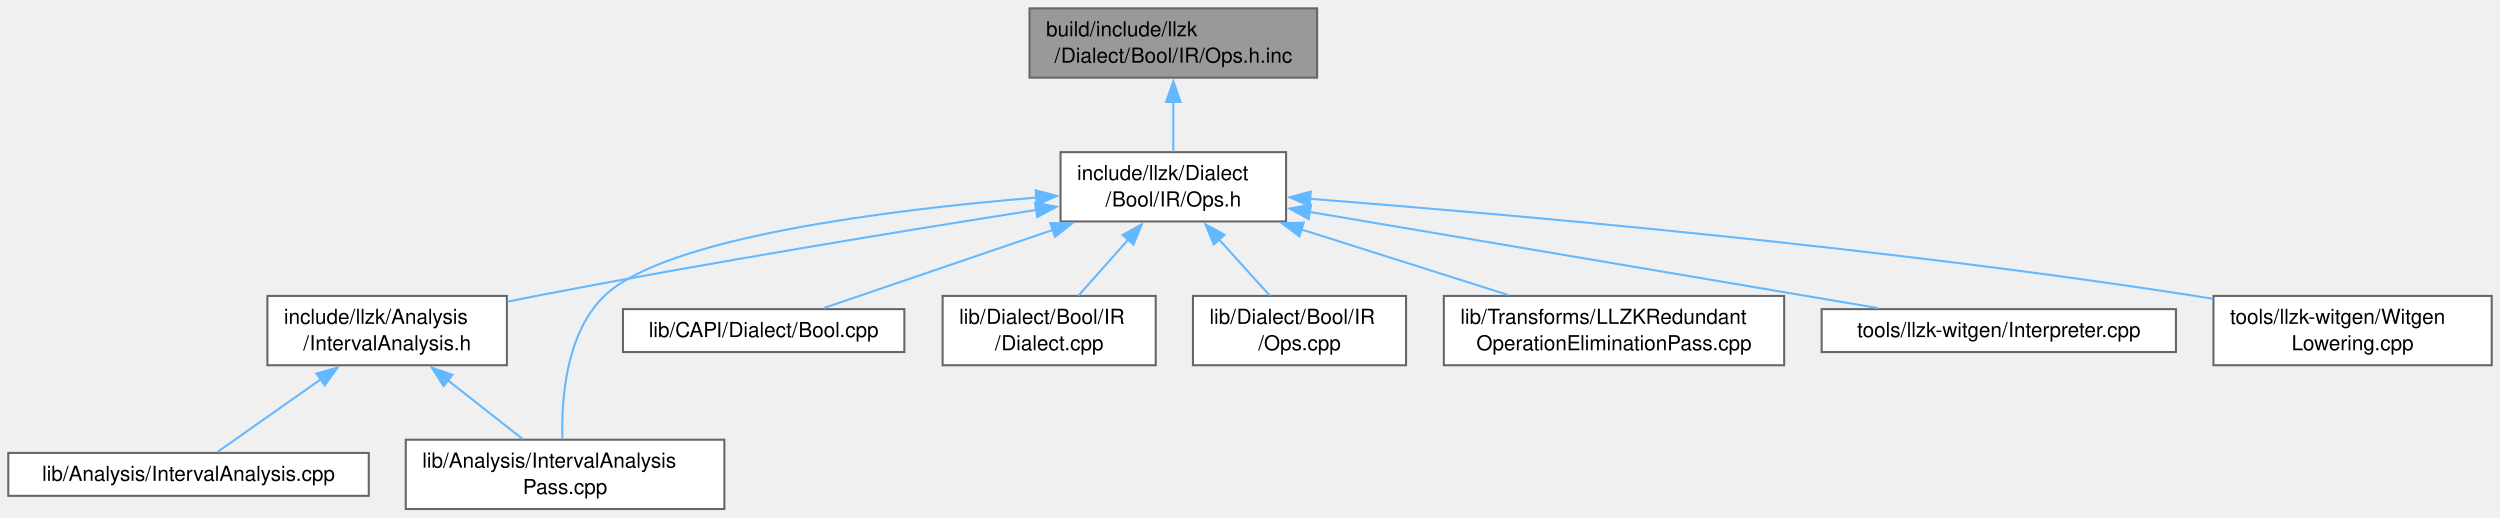
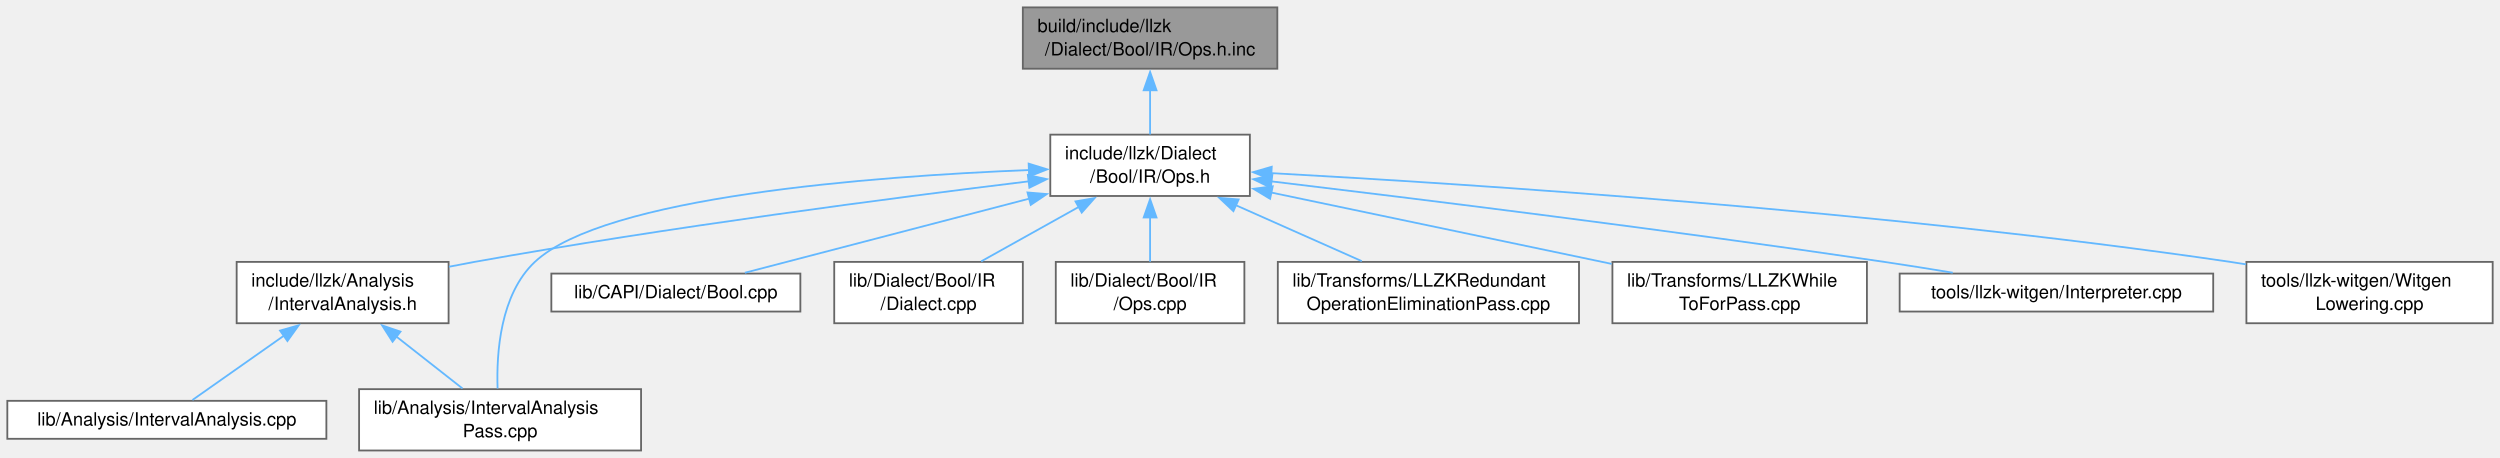
- <svg xmlns="http://www.w3.org/2000/svg" xmlns:xlink="http://www.w3.org/1999/xlink" width="1208pt" height="250pt" viewBox="0.00 0.00 1208.38 250.00">
+ <svg xmlns="http://www.w3.org/2000/svg" xmlns:xlink="http://www.w3.org/1999/xlink" width="1365pt" height="250pt" viewBox="0.00 0.00 1365.38 250.00">
  <g id="graph0" class="graph" transform="scale(1 1) rotate(0) translate(4 246)">
    <g id="Node000001" class="node">
      <g id="a_Node000001">
        <a xlink:title=" ">
-           <polygon fill="#999999" stroke="#666666" points="632.62,-242 493.62,-242 493.62,-208.5 632.62,-208.5 632.62,-242" />
-           <text text-anchor="start" x="501.62" y="-228.5" font-family="Helvetica,sans-Serif" font-size="10.00">build/include/llzk</text>
-           <text text-anchor="middle" x="563.12" y="-215.75" font-family="Helvetica,sans-Serif" font-size="10.00">/Dialect/Bool/IR/Ops.h.inc</text>
+           <polygon fill="#999999" stroke="#666666" points="693.62,-242 554.62,-242 554.62,-208.5 693.62,-208.5 693.62,-242" />
+           <text text-anchor="start" x="562.62" y="-228.5" font-family="Helvetica,sans-Serif" font-size="10.00">build/include/llzk</text>
+           <text text-anchor="middle" x="624.12" y="-215.75" font-family="Helvetica,sans-Serif" font-size="10.00">/Dialect/Bool/IR/Ops.h.inc</text>
        </a>
      </g>
    </g>
    <g id="Node000002" class="node">
      <g id="a_Node000002">
        <a xlink:href="Bool_2IR_2Ops_8h.html" target="_top" xlink:title=" ">
-           <polygon fill="white" stroke="#666666" points="617.62,-172.5 508.62,-172.5 508.62,-139 617.62,-139 617.62,-172.5" />
-           <text text-anchor="start" x="516.62" y="-159" font-family="Helvetica,sans-Serif" font-size="10.00">include/llzk/Dialect</text>
-           <text text-anchor="middle" x="563.12" y="-146.25" font-family="Helvetica,sans-Serif" font-size="10.00">/Bool/IR/Ops.h</text>
+           <polygon fill="white" stroke="#666666" points="678.62,-172.5 569.62,-172.5 569.62,-139 678.62,-139 678.62,-172.5" />
+           <text text-anchor="start" x="577.62" y="-159" font-family="Helvetica,sans-Serif" font-size="10.00">include/llzk/Dialect</text>
+           <text text-anchor="middle" x="624.12" y="-146.25" font-family="Helvetica,sans-Serif" font-size="10.00">/Bool/IR/Ops.h</text>
        </a>
      </g>
    </g>
    <g id="edge1_Node000001_Node000002" class="edge">
      <g id="a_edge1_Node000001_Node000002">
        <a xlink:title=" ">
-           <path fill="none" stroke="#63b8ff" d="M563.12,-196.81C563.12,-188.59 563.12,-179.84 563.12,-172.63" />
-           <polygon fill="#63b8ff" stroke="#63b8ff" points="559.63,-196.74 563.13,-206.74 566.63,-196.74 559.63,-196.74" />
+           <path fill="none" stroke="#63b8ff" d="M624.12,-196.81C624.12,-188.59 624.12,-179.84 624.12,-172.63" />
+           <polygon fill="#63b8ff" stroke="#63b8ff" points="620.63,-196.74 624.13,-206.74 627.63,-196.74 620.63,-196.74" />
        </a>
      </g>
    </g>
    <g id="Node000003" class="node">
      <g id="a_Node000003">
        <a xlink:href="IntervalAnalysis_8h.html" target="_top" xlink:title=" ">
          <polygon fill="white" stroke="#666666" points="241,-103 125.25,-103 125.25,-69.5 241,-69.5 241,-103" />
          <text text-anchor="start" x="133.25" y="-89.5" font-family="Helvetica,sans-Serif" font-size="10.00">include/llzk/Analysis</text>
          <text text-anchor="middle" x="183.12" y="-76.75" font-family="Helvetica,sans-Serif" font-size="10.00">/IntervalAnalysis.h</text>
        </a>
      </g>
    </g>
    <g id="edge2_Node000002_Node000003" class="edge">
      <g id="a_edge2_Node000002_Node000003">
        <a xlink:title=" ">
-           <path fill="none" stroke="#63b8ff" d="M496.91,-144.58C434.43,-134.76 338.19,-119.05 255.12,-103 250.6,-102.13 245.93,-101.19 241.23,-100.22" />
-           <polygon fill="#63b8ff" stroke="#63b8ff" points="496.26,-148.02 506.68,-146.11 497.34,-141.11 496.26,-148.02" />
+           <path fill="none" stroke="#63b8ff" d="M558.22,-147.04C484.21,-138.03 360.66,-121.92 255.12,-103 250.59,-102.19 245.91,-101.29 241.21,-100.35" />
+           <polygon fill="#63b8ff" stroke="#63b8ff" points="557.36,-150.46 567.71,-148.19 558.2,-143.51 557.36,-150.46" />
        </a>
      </g>
    </g>
    <g id="Node000005" class="node">
      <g id="a_Node000005">
        <a xlink:href="IntervalAnalysisPass_8cpp.html" target="_top" xlink:title="This file implements the -llzk-print-interval-analysis pass.">
          <polygon fill="white" stroke="#666666" points="346.12,-33.5 192.12,-33.5 192.12,0 346.12,0 346.12,-33.5" />
          <text text-anchor="start" x="200.12" y="-20" font-family="Helvetica,sans-Serif" font-size="10.00">lib/Analysis/IntervalAnalysis</text>
          <text text-anchor="middle" x="269.12" y="-7.25" font-family="Helvetica,sans-Serif" font-size="10.00">Pass.cpp</text>
        </a>
      </g>
    </g>
    <g id="edge5_Node000002_Node000005" class="edge">
      <g id="a_edge5_Node000002_Node000005">
        <a xlink:title=" ">
-           <path fill="none" stroke="#63b8ff" d="M497.17,-150.57C425.51,-144.64 317.29,-131.21 288.12,-103 269.49,-84.97 267.27,-52.99 267.85,-33.74" />
-           <polygon fill="#63b8ff" stroke="#63b8ff" points="496.59,-154.03 506.84,-151.34 497.15,-147.05 496.59,-154.03" />
+           <path fill="none" stroke="#63b8ff" d="M558.15,-153.18C471.58,-149.71 326.17,-138.6 288.12,-103 269.19,-85.28 267.07,-53.2 267.76,-33.84" />
+           <polygon fill="#63b8ff" stroke="#63b8ff" points="557.8,-156.67 567.93,-153.54 558.06,-149.67 557.8,-156.67" />
        </a>
      </g>
    </g>
    <g id="Node000006" class="node">
      <g id="a_Node000006">
        <a xlink:href="Bool_8cpp.html" target="_top" xlink:title=" ">
          <polygon fill="white" stroke="#666666" points="433.12,-96.62 297.12,-96.62 297.12,-75.88 433.12,-75.88 433.12,-96.62" />
          <text text-anchor="middle" x="365.12" y="-83.12" font-family="Helvetica,sans-Serif" font-size="10.00">lib/CAPI/Dialect/Bool.cpp</text>
        </a>
      </g>
    </g>
    <g id="edge6_Node000002_Node000006" class="edge">
      <g id="a_edge6_Node000002_Node000006">
        <a xlink:title=" ">
-           <path fill="none" stroke="#63b8ff" d="M505.18,-135C468.68,-122.55 423.13,-107.02 394.08,-97.12" />
-           <polygon fill="#63b8ff" stroke="#63b8ff" points="503.67,-138.18 514.27,-138.09 505.93,-131.55 503.67,-138.18" />
+           <path fill="none" stroke="#63b8ff" d="M558.33,-137.6C509.09,-124.77 443.5,-107.68 402.81,-97.07" />
+           <polygon fill="#63b8ff" stroke="#63b8ff" points="557.17,-140.92 567.73,-140.05 558.94,-134.14 557.17,-140.92" />
        </a>
      </g>
    </g>
    <g id="Node000007" class="node">
      <g id="a_Node000007">
        <a xlink:href="Bool_2IR_2Dialect_8cpp.html" target="_top" xlink:title=" ">
          <polygon fill="white" stroke="#666666" points="554.62,-103 451.62,-103 451.62,-69.5 554.62,-69.5 554.62,-103" />
          <text text-anchor="start" x="459.62" y="-89.5" font-family="Helvetica,sans-Serif" font-size="10.00">lib/Dialect/Bool/IR</text>
          <text text-anchor="middle" x="503.12" y="-76.75" font-family="Helvetica,sans-Serif" font-size="10.00">/Dialect.cpp</text>
        </a>
      </g>
    </g>
    <g id="edge7_Node000002_Node000007" class="edge">
      <g id="a_edge7_Node000002_Node000007">
        <a xlink:title=" ">
-           <path fill="none" stroke="#63b8ff" d="M541.27,-130.16C533.25,-121.14 524.4,-111.18 517.24,-103.13" />
-           <polygon fill="#63b8ff" stroke="#63b8ff" points="538.64,-132.47 547.9,-137.62 543.87,-127.82 538.64,-132.47" />
+           <path fill="none" stroke="#63b8ff" d="M585.29,-133.09C567.94,-123.41 547.84,-112.2 531.87,-103.29" />
+           <polygon fill="#63b8ff" stroke="#63b8ff" points="583.38,-136.03 593.82,-137.84 586.79,-129.92 583.38,-136.03" />
        </a>
      </g>
    </g>
    <g id="Node000008" class="node">
      <g id="a_Node000008">
        <a xlink:href="Bool_2IR_2Ops_8cpp.html" target="_top" xlink:title=" ">
          <polygon fill="white" stroke="#666666" points="675.62,-103 572.62,-103 572.62,-69.5 675.62,-69.5 675.62,-103" />
          <text text-anchor="start" x="580.62" y="-89.5" font-family="Helvetica,sans-Serif" font-size="10.00">lib/Dialect/Bool/IR</text>
          <text text-anchor="middle" x="624.12" y="-76.75" font-family="Helvetica,sans-Serif" font-size="10.00">/Ops.cpp</text>
        </a>
      </g>
    </g>
    <g id="edge8_Node000002_Node000008" class="edge">
      <g id="a_edge8_Node000002_Node000008">
        <a xlink:title=" ">
-           <path fill="none" stroke="#63b8ff" d="M585.09,-130.44C593.31,-121.35 602.42,-111.27 609.77,-103.13" />
-           <polygon fill="#63b8ff" stroke="#63b8ff" points="582.7,-127.86 578.6,-137.63 587.9,-132.56 582.7,-127.86" />
+           <path fill="none" stroke="#63b8ff" d="M624.12,-127.31C624.12,-119.09 624.12,-110.34 624.12,-103.13" />
+           <polygon fill="#63b8ff" stroke="#63b8ff" points="620.63,-127.24 624.13,-137.24 627.63,-127.24 620.63,-127.24" />
        </a>
      </g>
    </g>
    <g id="Node000009" class="node">
      <g id="a_Node000009">
        <a xlink:href="LLZKRedundantOperationEliminationPass_8cpp.html" target="_top" xlink:title="This file implements the -llzk-duplicate-op-elim pass.">
          <polygon fill="white" stroke="#666666" points="858.38,-103 693.88,-103 693.88,-69.5 858.38,-69.5 858.38,-103" />
          <text text-anchor="start" x="701.88" y="-89.5" font-family="Helvetica,sans-Serif" font-size="10.00">lib/Transforms/LLZKRedundant</text>
          <text text-anchor="middle" x="776.12" y="-76.75" font-family="Helvetica,sans-Serif" font-size="10.00">OperationEliminationPass.cpp</text>
        </a>
      </g>
    </g>
    <g id="edge9_Node000002_Node000009" class="edge">
      <g id="a_edge9_Node000002_Node000009">
        <a xlink:title=" ">
-           <path fill="none" stroke="#63b8ff" d="M625.09,-135.11C656.87,-125.04 695.11,-112.92 725.15,-103.4" />
-           <polygon fill="#63b8ff" stroke="#63b8ff" points="624.06,-131.77 615.59,-138.12 626.18,-138.44 624.06,-131.77" />
+           <path fill="none" stroke="#63b8ff" d="M671.04,-133.92C693.16,-124.09 719.15,-112.55 739.75,-103.4" />
+           <polygon fill="#63b8ff" stroke="#63b8ff" points="669.63,-130.71 661.92,-137.97 672.48,-137.11 669.63,-130.71" />
        </a>
      </g>
    </g>
    <g id="Node000010" class="node">
      <g id="a_Node000010">
-         <a xlink:href="Interpreter_8cpp.html" target="_top" xlink:title=" ">
-           <polygon fill="white" stroke="#666666" points="1047.75,-96.62 876.5,-96.62 876.5,-75.88 1047.75,-75.88 1047.75,-96.62" />
-           <text text-anchor="middle" x="962.12" y="-83.12" font-family="Helvetica,sans-Serif" font-size="10.00">tools/llzk-witgen/Interpreter.cpp</text>
+         <a xlink:href="LLZKWhileToForPass_8cpp.html" target="_top" xlink:title="This file identifies scf.while loops that can be converted to scf.for loops and performs the conversi...">
+           <polygon fill="white" stroke="#666666" points="1015.62,-103 876.62,-103 876.62,-69.5 1015.62,-69.5 1015.62,-103" />
+           <text text-anchor="start" x="884.62" y="-89.5" font-family="Helvetica,sans-Serif" font-size="10.00">lib/Transforms/LLZKWhile</text>
+           <text text-anchor="middle" x="946.12" y="-76.75" font-family="Helvetica,sans-Serif" font-size="10.00">ToForPass.cpp</text>
        </a>
      </g>
    </g>
    <g id="edge10_Node000002_Node000010" class="edge">
      <g id="a_edge10_Node000002_Node000010">
        <a xlink:title=" ">
-           <path fill="none" stroke="#63b8ff" d="M628.7,-143.66C705.25,-130.71 830.7,-109.48 903.94,-97.09" />
-           <polygon fill="#63b8ff" stroke="#63b8ff" points="628.54,-140.13 619.26,-145.25 629.7,-147.04 628.54,-140.13" />
+           <path fill="none" stroke="#63b8ff" d="M690.32,-140.87C744.52,-129.51 820.99,-113.48 876.18,-101.91" />
+           <polygon fill="#63b8ff" stroke="#63b8ff" points="689.66,-137.44 680.59,-142.91 691.1,-144.29 689.66,-137.44" />
        </a>
      </g>
    </g>
    <g id="Node000011" class="node">
      <g id="a_Node000011">
-         <a xlink:href="WitgenLowering_8cpp.html" target="_top" xlink:title=" ">
-           <polygon fill="white" stroke="#666666" points="1200.38,-103 1065.88,-103 1065.88,-69.5 1200.38,-69.5 1200.38,-103" />
-           <text text-anchor="start" x="1073.88" y="-89.5" font-family="Helvetica,sans-Serif" font-size="10.00">tools/llzk-witgen/Witgen</text>
-           <text text-anchor="middle" x="1133.12" y="-76.75" font-family="Helvetica,sans-Serif" font-size="10.00">Lowering.cpp</text>
+         <a xlink:href="Interpreter_8cpp.html" target="_top" xlink:title=" ">
+           <polygon fill="white" stroke="#666666" points="1204.75,-96.62 1033.5,-96.62 1033.5,-75.88 1204.75,-75.88 1204.75,-96.62" />
+           <text text-anchor="middle" x="1119.12" y="-83.12" font-family="Helvetica,sans-Serif" font-size="10.00">tools/llzk-witgen/Interpreter.cpp</text>
        </a>
      </g>
    </g>
    <g id="edge11_Node000002_Node000011" class="edge">
      <g id="a_edge11_Node000002_Node000011">
        <a xlink:title=" ">
-           <path fill="none" stroke="#63b8ff" d="M629.25,-149.94C724.27,-142.54 904.78,-126.7 1057.12,-103 1059.92,-102.56 1062.77,-102.1 1065.64,-101.6" />
-           <polygon fill="#63b8ff" stroke="#63b8ff" points="629.03,-146.44 619.32,-150.7 629.56,-153.42 629.03,-146.44" />
+           <path fill="none" stroke="#63b8ff" d="M690.34,-146.98C769.93,-137.46 907.49,-120.44 1025.12,-103 1037.24,-101.2 1050.2,-99.13 1062.51,-97.09" />
+           <polygon fill="#63b8ff" stroke="#63b8ff" points="690.04,-143.49 680.53,-148.15 690.87,-150.44 690.04,-143.49" />
+         </a>
+       </g>
+     </g>
+     <g id="Node000012" class="node">
+       <g id="a_Node000012">
+         <a xlink:href="WitgenLowering_8cpp.html" target="_top" xlink:title=" ">
+           <polygon fill="white" stroke="#666666" points="1357.38,-103 1222.88,-103 1222.88,-69.5 1357.38,-69.5 1357.38,-103" />
+           <text text-anchor="start" x="1230.88" y="-89.5" font-family="Helvetica,sans-Serif" font-size="10.00">tools/llzk-witgen/Witgen</text>
+           <text text-anchor="middle" x="1290.12" y="-76.75" font-family="Helvetica,sans-Serif" font-size="10.00">Lowering.cpp</text>
+         </a>
+       </g>
+     </g>
+     <g id="edge12_Node000002_Node000012" class="edge">
+       <g id="a_edge12_Node000002_Node000012">
+         <a xlink:title=" ">
+           <path fill="none" stroke="#63b8ff" d="M690.04,-151.49C799.38,-145.51 1024.99,-130.8 1214.12,-103 1216.92,-102.59 1219.78,-102.14 1222.65,-101.66" />
+           <polygon fill="#63b8ff" stroke="#63b8ff" points="690.18,-147.98 680.38,-152.01 690.56,-154.96 690.18,-147.98" />
        </a>
      </g>
    </g>
    <g id="Node000004" class="node">
      <g id="a_Node000004">
        <a xlink:href="IntervalAnalysis_8cpp.html" target="_top" xlink:title=" ">
          <polygon fill="white" stroke="#666666" points="174.25,-27.12 0,-27.12 0,-6.38 174.25,-6.38 174.25,-27.12" />
          <text text-anchor="middle" x="87.12" y="-13.62" font-family="Helvetica,sans-Serif" font-size="10.00">lib/Analysis/IntervalAnalysis.cpp</text>
        </a>
      </g>
    </g>
    <g id="edge3_Node000003_Node000004" class="edge">
      <g id="a_edge3_Node000003_Node000004">
        <a xlink:title=" ">
          <path fill="none" stroke="#63b8ff" d="M151.3,-62.87C134.29,-50.91 114.2,-36.79 101.09,-27.57" />
          <polygon fill="#63b8ff" stroke="#63b8ff" points="148.94,-65.49 159.14,-68.38 152.97,-59.77 148.94,-65.49" />
        </a>
      </g>
    </g>
    <g id="edge4_Node000003_Node000005" class="edge">
      <g id="a_edge4_Node000003_Node000005">
        <a xlink:title=" ">
          <path fill="none" stroke="#63b8ff" d="M212.25,-62.39C224.19,-53.02 237.72,-42.4 248.59,-33.87" />
          <polygon fill="#63b8ff" stroke="#63b8ff" points="210.4,-59.39 204.7,-68.32 214.72,-64.9 210.4,-59.39" />
        </a>
      </g>
    </g>
  </g>
</svg>
